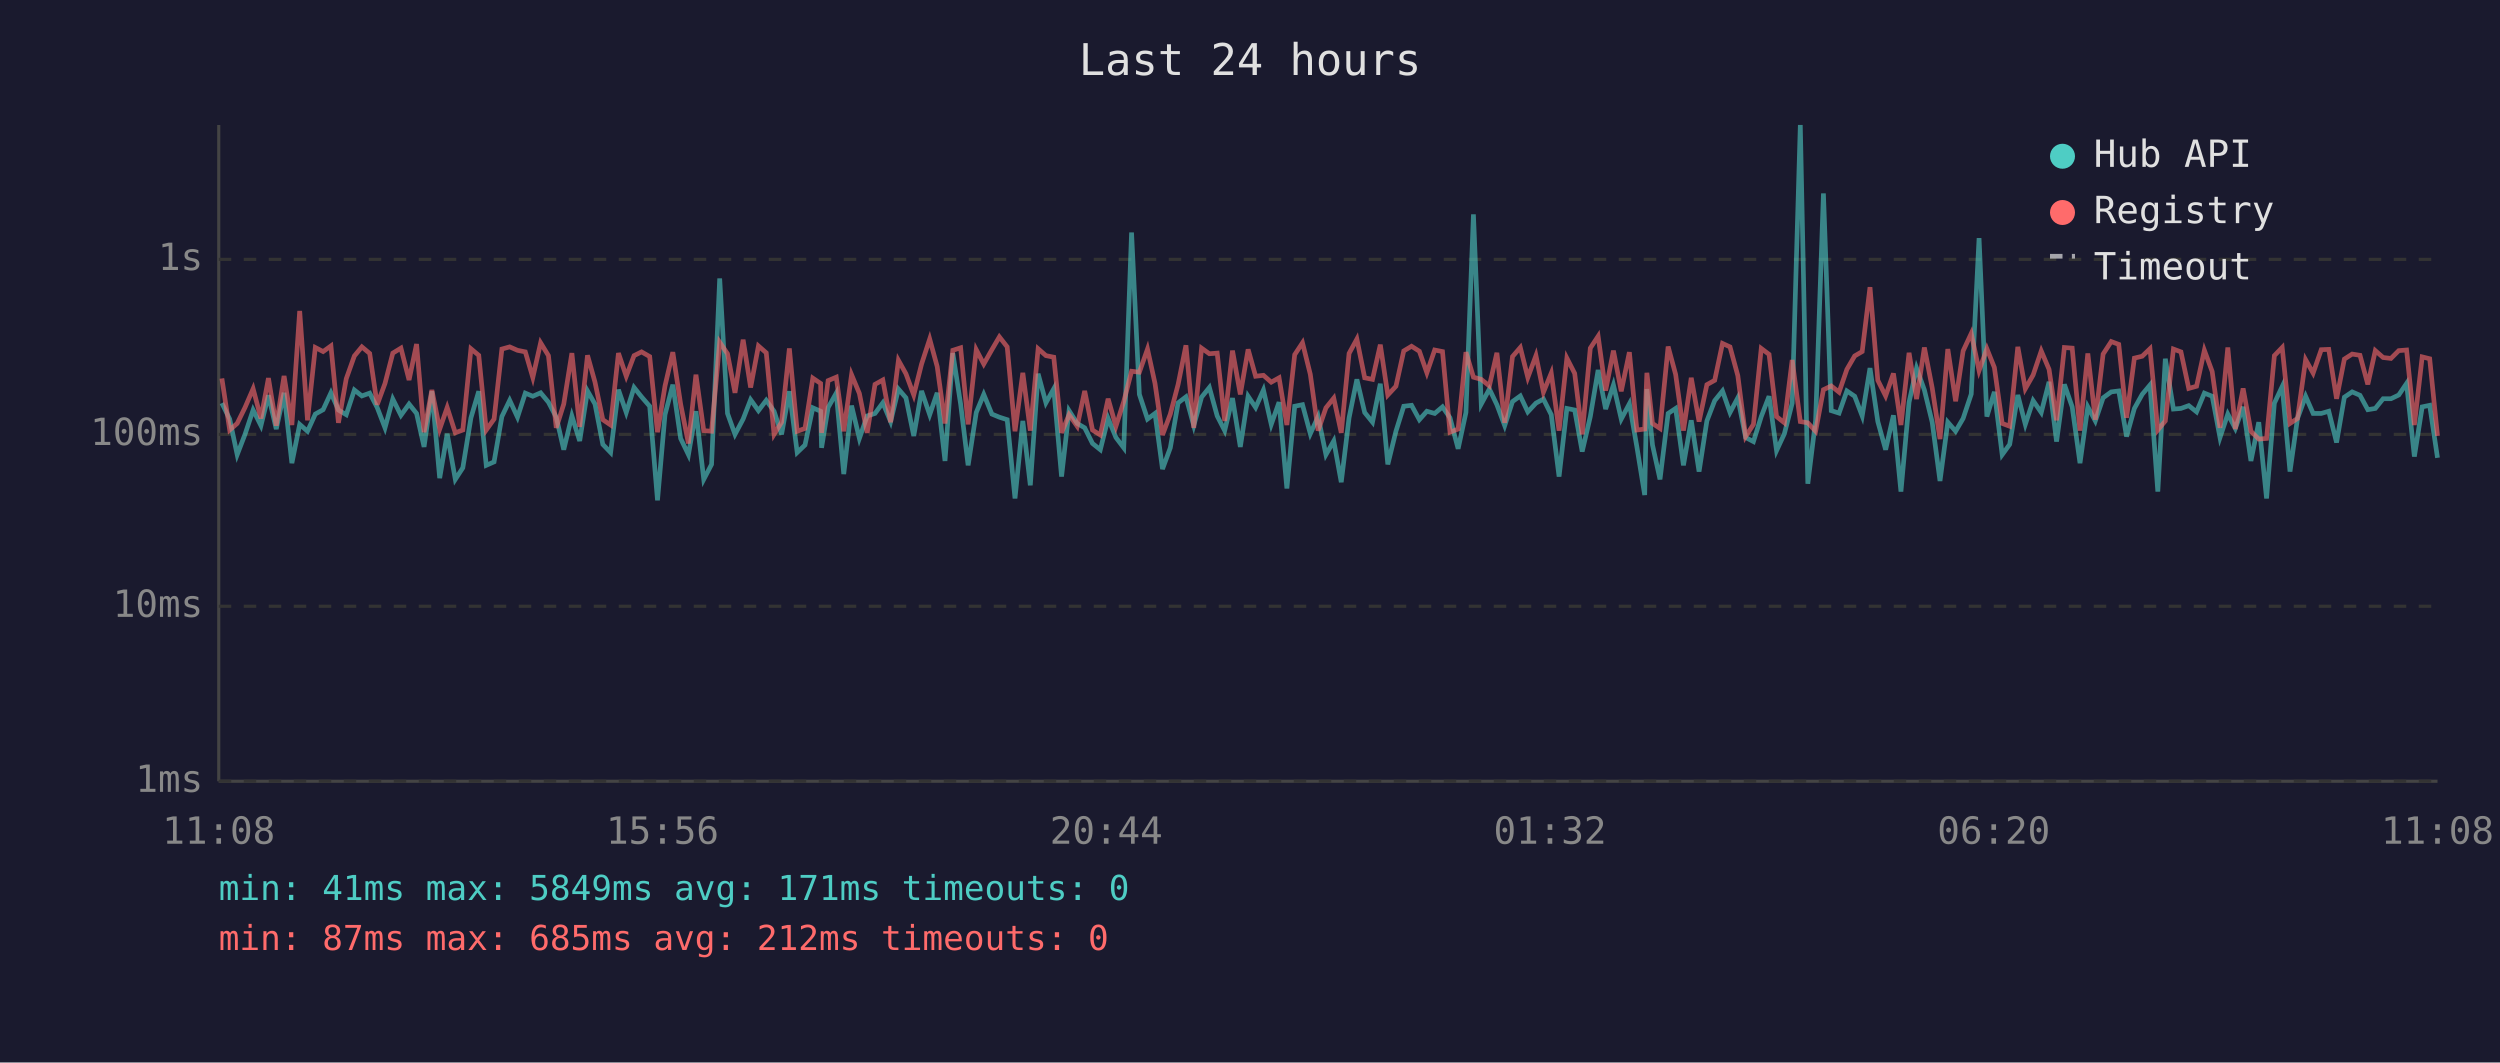
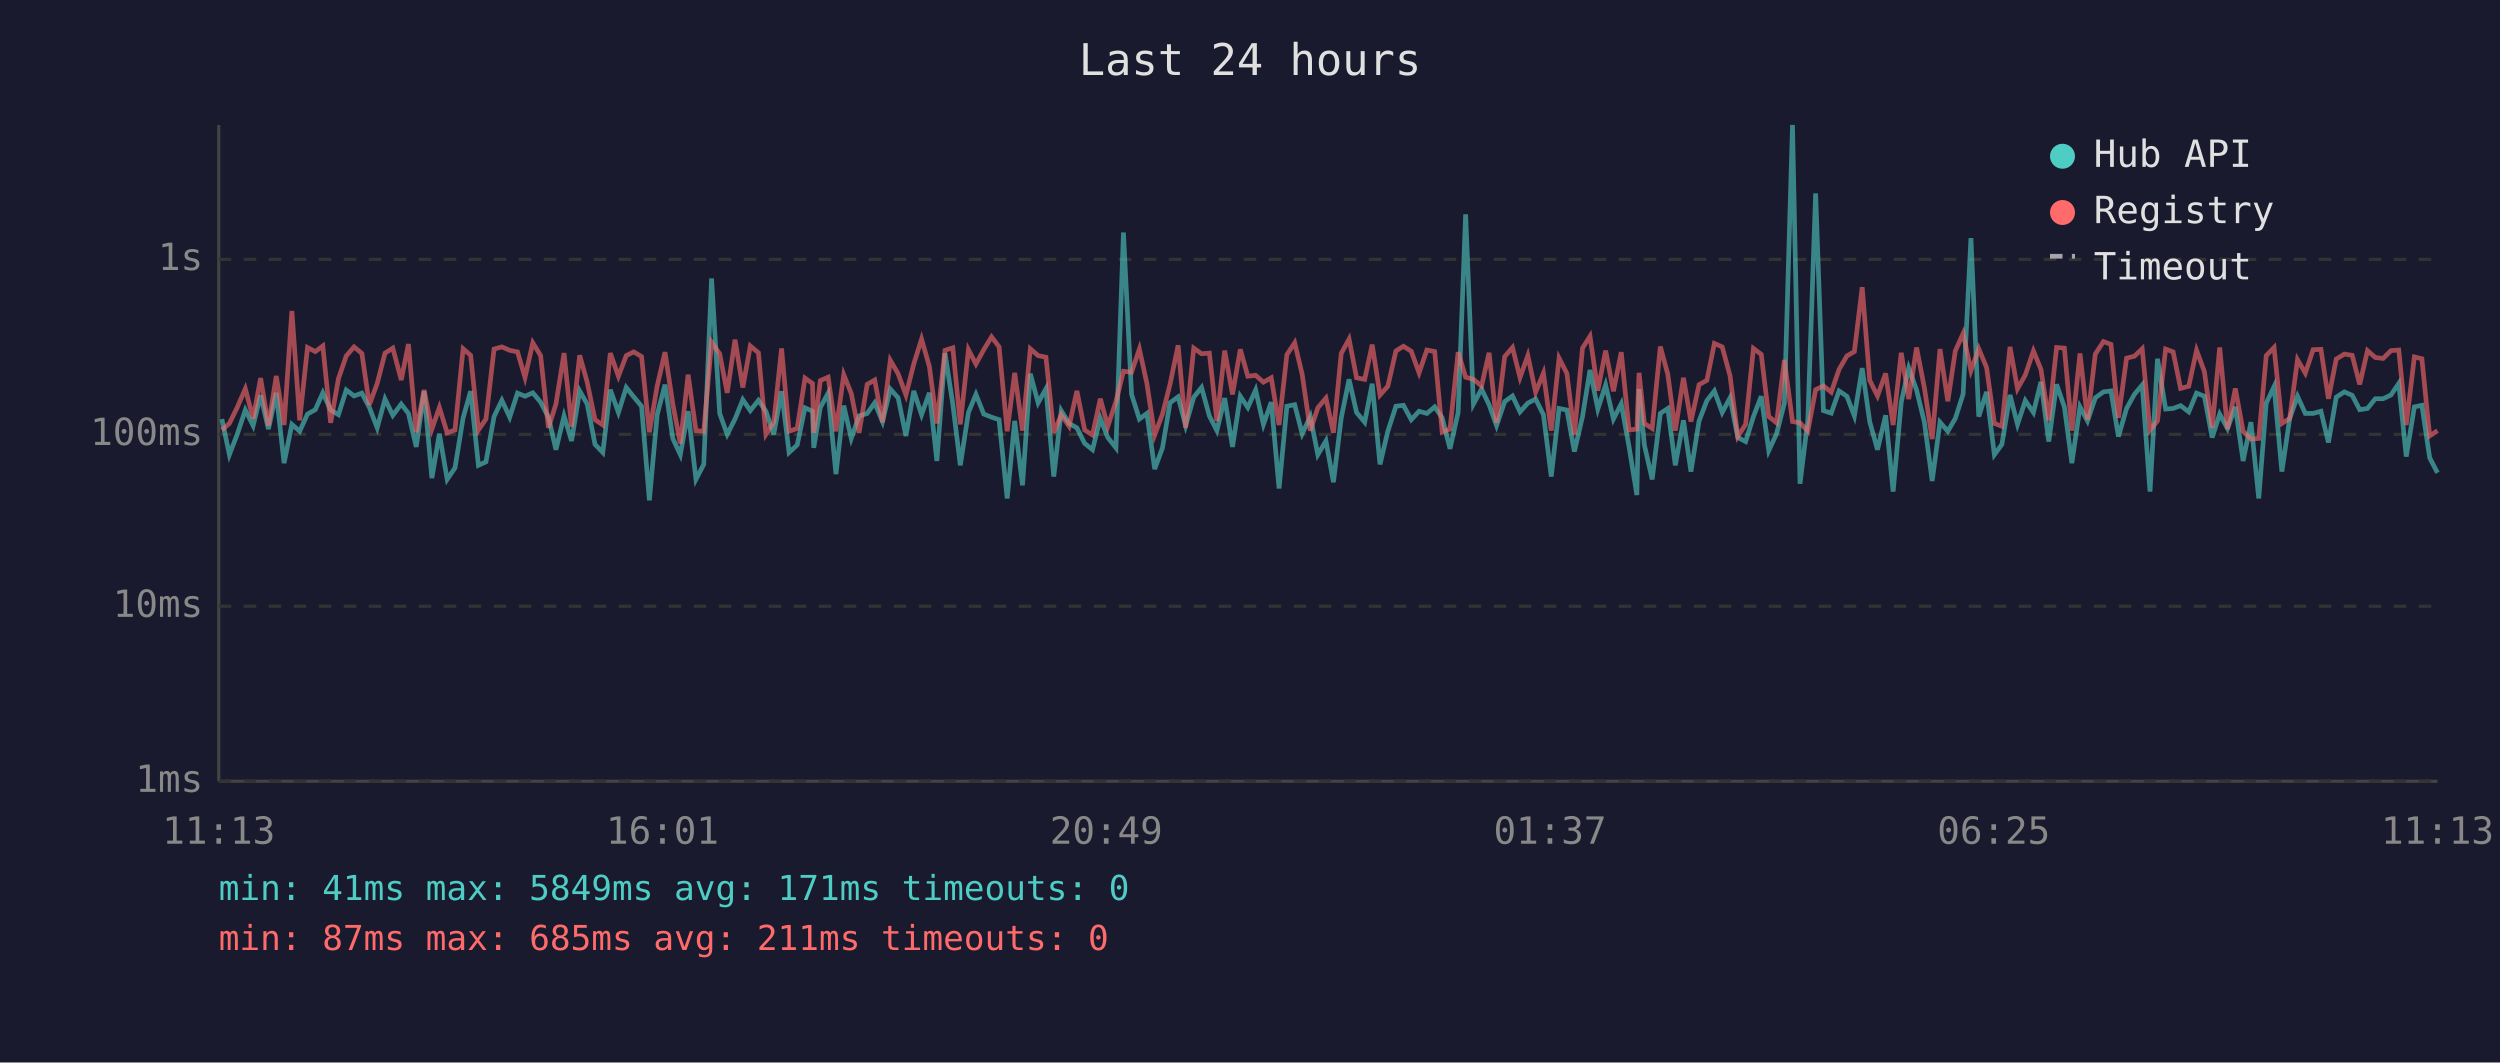
<svg xmlns="http://www.w3.org/2000/svg" viewBox="0 0 800 340" font-family="monospace" font-size="12">
  <rect width="800" height="340" fill="#1a1a2e" />
  <text x="400" y="24" fill="#e0e0e0" font-size="14" text-anchor="middle">Last 24 hours</text>
  <line x1="70" y1="40" x2="70" y2="250" stroke="#444" stroke-width="1" />
  <line x1="70" y1="250" x2="780" y2="250" stroke="#444" stroke-width="1" />
  <line x1="70" y1="250" x2="780" y2="250" stroke="#333" stroke-width="1" stroke-dasharray="4" />
  <text x="65" y="250" fill="#888" text-anchor="end" dominant-baseline="middle">1ms</text>
  <line x1="70" y1="194" x2="780" y2="194" stroke="#333" stroke-width="1" stroke-dasharray="4" />
  <text x="65" y="194" fill="#888" text-anchor="end" dominant-baseline="middle">10ms</text>
  <line x1="70" y1="139" x2="780" y2="139" stroke="#333" stroke-width="1" stroke-dasharray="4" />
  <text x="65" y="139" fill="#888" text-anchor="end" dominant-baseline="middle">100ms</text>
  <line x1="70" y1="83" x2="780" y2="83" stroke="#333" stroke-width="1" stroke-dasharray="4" />
  <text x="65" y="83" fill="#888" text-anchor="end" dominant-baseline="middle">1s</text>
-   <text x="70" y="270" fill="#888" text-anchor="middle">11:08</text>
-   <text x="212" y="270" fill="#888" text-anchor="middle">15:56</text>
-   <text x="354" y="270" fill="#888" text-anchor="middle">20:44</text>
-   <text x="496" y="270" fill="#888" text-anchor="middle">01:32</text>
-   <text x="638" y="270" fill="#888" text-anchor="middle">06:20</text>
-   <text x="780" y="270" fill="#888" text-anchor="middle">11:08</text>
-   <polyline points="71.0,129.0 73.5,134.1 75.9,145.5 78.4,139.0 81.0,131.2 83.5,136.2 85.9,126.5 88.4,137.3 90.9,125.7 93.4,148.2 95.9,135.8 98.4,138.0 100.9,132.5 103.4,131.1 105.9,125.7 108.3,131.2 110.8,132.7 113.4,124.8 115.8,126.7 118.3,125.8 120.7,130.4 123.2,136.9 125.7,127.7 128.3,132.9 130.9,129.3 133.3,132.3 135.7,143.0 138.2,125.2 140.7,153.0 143.1,138.8 145.7,153.4 148.1,149.7 150.7,133.7 153.2,125.2 155.6,148.9 158.1,147.8 160.6,133.3 163.1,128.1 165.6,133.5 168.1,125.8 170.5,126.8 173.0,125.7 175.5,128.7 178.0,133.5 180.4,143.9 183.0,133.1 185.5,141.1 188.0,125.1 190.4,129.3 192.9,142.2 195.4,144.8 197.9,124.7 200.4,132.0 202.9,124.0 205.3,127.0 207.9,130.0 210.4,160.1 212.8,132.7 215.3,123.1 217.8,140.3 220.3,145.5 222.7,131.6 225.2,153.4 227.7,148.6 230.3,89.1 232.8,132.3 235.2,139.0 237.8,134.1 240.2,127.9 242.7,131.4 245.2,128.1 247.7,131.6 250.1,139.0 252.6,125.2 255.1,144.8 257.6,142.4 260.1,130.5 262.6,131.6 262.9,143.3 265.0,130.4 267.6,125.8 270.0,151.7 272.5,129.8 275.0,140.3 277.5,133.1 280.0,132.3 282.5,128.9 285.0,134.9 287.5,124.5 289.9,127.3 292.4,139.5 294.9,125.1 297.5,132.7 299.9,125.7 302.4,147.5 304.9,113.0 307.4,129.3 309.8,148.9 312.4,132.0 314.8,126.2 317.4,132.5 319.8,133.5 322.3,134.3 324.8,159.5 327.3,134.7 329.7,155.3 332.2,119.6 334.7,128.9 337.2,124.4 339.7,152.5 342.1,131.4 344.7,135.5 347.1,136.9 349.6,141.9 352.1,143.9 354.6,133.9 357.1,140.0 359.6,143.3 362.1,74.4 364.6,126.2 367.2,134.1 369.6,132.3 372.0,150.1 374.5,143.3 377.0,128.9 379.5,127.0 382.0,136.2 384.5,127.1 387.0,124.0 389.5,133.1 391.9,137.8 394.4,127.4 396.9,143.0 399.4,126.8 401.8,130.4 404.3,124.8 406.8,135.8 409.3,128.7 411.8,156.3 414.3,130.0 416.8,129.5 419.3,138.8 421.8,133.3 424.3,145.5 426.8,141.1 429.2,154.3 431.7,133.7 434.2,121.4 436.7,132.0 439.2,135.1 441.7,122.8 444.1,148.6 446.7,138.0 449.2,130.0 451.7,129.7 454.2,134.3 456.6,131.6 459.1,132.3 461.6,130.2 464.0,133.7 466.6,143.6 469.1,132.0 471.5,68.6 474.0,129.3 476.6,124.5 479.0,129.5 481.5,136.2 484.0,128.5 486.5,126.7 488.9,131.8 491.5,129.0 493.9,127.7 496.4,132.7 498.9,152.5 501.4,130.7 503.9,131.2 506.3,144.5 508.9,133.3 511.4,118.4 513.8,130.9 516.3,123.2 518.8,134.1 521.4,129.2 523.8,143.0 526.3,158.4 527.0,124.5 528.8,142.4 531.2,153.4 533.8,132.3 536.2,130.7 538.7,148.9 541.2,134.5 543.7,150.9 546.2,134.7 548.7,128.2 551.2,125.1 553.6,132.0 556.1,127.3 558.6,140.0 561.1,141.3 563.6,133.3 566.1,126.8 568.5,144.2 571.0,138.8 573.5,129.0 576.1,40.0 578.5,154.8 581.0,134.5 583.5,61.9 586.0,131.4 588.5,132.2 591.0,125.1 593.5,126.8 595.9,133.1 598.4,117.8 600.9,134.9 603.4,143.9 605.9,132.9 608.3,157.3 610.9,128.7 613.3,117.8 615.8,124.8 618.3,135.1 620.8,153.9 623.3,135.1 625.8,138.0 628.2,133.9 630.8,126.1 633.3,76.2 635.8,133.3 638.2,125.4 640.7,145.5 643.1,142.2 645.7,126.4 648.1,135.8 650.6,128.2 653.2,132.0 655.7,122.2 658.1,141.3 660.6,123.0 663.1,130.2 665.6,148.2 668.1,130.2 670.5,134.7 673.0,127.3 675.6,125.4 678.0,125.1 680.5,139.7 683.0,130.7 685.5,126.2 688.0,123.2 690.5,157.3 692.9,114.8 695.5,130.9 697.9,130.7 700.4,129.8 702.9,131.8 705.4,125.8 707.9,126.8 710.4,140.0 712.9,132.5 715.3,137.1 717.8,130.2 720.3,147.5 722.8,135.1 725.3,159.5 727.8,129.0 730.3,123.7 732.8,150.9 735.2,133.9 737.8,126.8 740.2,132.3 742.8,132.3 745.2,131.6 747.7,141.6 750.2,127.1 752.7,125.4 755.2,126.5 757.7,131.1 760.1,130.7 762.6,127.6 765.1,127.6 767.6,126.4 770.1,122.7 772.6,146.1 775.1,130.2 777.5,129.7 780.0,146.5" fill="none" stroke="#4ecdc4" stroke-width="1.5" opacity="0.6" />
-   <polyline points="71.0,121.1 73.5,137.6 75.9,135.5 78.4,130.4 81.0,124.4 83.5,133.9 85.9,121.0 88.4,136.2 90.9,120.3 93.4,136.0 95.9,99.5 98.4,134.5 100.9,111.2 103.4,112.5 105.9,110.7 108.3,135.3 110.8,121.2 113.4,113.9 115.8,111.0 118.3,113.1 120.7,129.5 123.2,122.7 125.7,113.0 128.3,111.4 130.9,121.6 133.3,110.1 135.7,138.3 138.2,124.8 140.7,137.3 143.1,130.4 145.7,138.5 148.1,137.6 150.7,111.6 153.2,113.7 155.6,137.6 158.1,134.1 160.6,111.7 163.1,111.0 165.6,112.1 168.1,112.6 170.5,120.8 173.0,109.7 175.5,113.8 178.0,136.9 180.4,129.3 183.0,113.0 185.5,136.6 188.0,113.7 190.4,122.3 192.9,134.3 195.4,136.0 197.9,113.0 200.4,120.4 202.9,113.8 205.3,112.6 207.9,114.1 210.4,138.3 212.8,123.5 215.3,112.7 217.8,129.3 220.3,141.9 222.7,119.9 225.2,137.8 227.7,138.0 230.3,109.5 232.8,113.2 235.2,125.7 237.8,108.7 240.2,124.0 242.7,110.7 245.2,112.9 247.7,139.0 250.1,135.1 252.6,111.5 255.1,138.0 257.6,137.1 260.1,121.0 262.6,122.7 262.9,138.5 265.0,121.8 267.6,120.7 270.0,138.0 272.5,119.9 275.0,125.9 277.5,138.5 280.0,123.0 282.5,121.6 285.0,135.1 287.5,115.3 289.9,119.6 292.4,126.4 294.9,116.5 297.5,108.5 299.9,117.3 302.4,135.5 304.9,112.1 307.4,111.3 309.8,135.8 312.4,111.9 314.8,116.5 317.4,111.9 319.8,107.8 322.3,111.0 324.8,138.0 327.3,119.3 329.7,137.8 332.2,111.6 334.7,113.8 337.2,114.3 339.7,138.5 342.1,132.7 344.7,136.4 347.1,125.1 349.6,137.6 352.1,139.2 354.6,127.6 357.1,136.4 359.6,128.5 362.1,118.8 364.6,119.1 367.2,111.7 369.6,122.7 372.0,139.2 374.5,132.5 377.0,123.0 379.5,110.5 382.0,136.9 384.5,111.4 387.0,113.2 389.5,113.0 391.9,134.7 394.4,112.2 396.9,126.2 399.4,111.8 401.8,120.4 404.3,120.1 406.8,122.3 409.3,120.9 411.8,136.0 414.3,113.5 416.8,109.7 419.3,119.8 421.8,137.8 424.3,130.5 426.8,127.4 429.2,138.5 431.7,113.1 434.2,108.5 436.7,120.9 439.2,121.4 441.7,110.3 444.1,126.4 446.7,123.6 449.2,112.3 451.7,110.8 454.2,112.4 456.6,119.3 459.1,112.0 461.6,112.5 464.0,138.3 466.6,137.3 469.1,112.7 471.5,120.7 474.0,121.4 476.6,123.5 479.0,112.9 481.5,135.3 484.0,114.1 486.5,111.2 488.9,120.8 491.5,113.8 493.9,125.5 496.4,119.4 498.9,137.8 501.4,114.6 503.9,119.5 506.3,139.0 508.9,111.4 511.4,107.6 513.8,125.0 516.3,112.2 518.8,125.2 521.4,112.7 523.8,137.6 526.3,137.3 527.0,119.3 528.8,135.5 531.2,137.1 533.8,110.9 536.2,119.8 538.7,137.8 541.2,120.9 543.7,134.9 546.2,123.1 548.7,121.7 551.2,109.9 553.6,111.0 556.1,120.2 558.6,139.7 561.1,135.8 563.6,111.5 566.1,113.4 568.5,133.3 571.0,135.3 573.5,115.2 576.1,134.9 578.5,135.3 581.0,138.0 583.5,124.7 586.0,123.5 588.5,125.5 591.0,118.2 593.5,113.9 595.9,112.5 598.4,91.9 600.9,121.7 603.4,126.7 605.9,119.5 608.3,136.0 610.9,112.9 613.3,127.7 615.8,111.2 618.3,124.1 620.8,140.5 623.3,111.7 625.8,128.4 628.2,112.3 630.8,106.7 633.3,118.6 635.8,111.6 638.2,117.6 640.7,135.5 643.1,136.4 645.7,111.0 648.1,124.4 650.6,120.0 653.2,112.3 655.7,118.2 658.1,134.5 660.6,111.2 663.1,111.4 665.6,137.8 668.1,113.1 670.5,134.3 673.0,113.3 675.6,109.3 678.0,110.2 680.5,133.7 683.0,114.6 685.5,114.0 688.0,111.6 690.5,137.6 692.9,134.7 695.5,111.7 697.9,112.6 700.4,124.3 702.9,123.6 705.4,112.1 707.9,118.9 710.4,136.9 712.9,111.2 715.3,137.3 717.8,124.3 720.3,138.0 722.8,140.5 725.3,140.3 727.8,113.8 730.3,111.2 732.8,135.5 735.2,133.9 737.8,115.1 740.2,119.4 742.8,111.9 745.2,111.8 747.7,127.6 750.2,114.9 752.7,113.3 755.2,113.7 757.7,123.0 760.1,112.2 762.6,114.4 765.1,114.7 767.6,112.2 770.1,112.0 772.6,136.0 775.1,114.2 777.5,114.8 780.0,139.5" fill="none" stroke="#ff6b6b" stroke-width="1.5" opacity="0.6" />
+   <text x="70" y="270" fill="#888" text-anchor="middle">11:13</text>
+   <text x="212" y="270" fill="#888" text-anchor="middle">16:01</text>
+   <text x="354" y="270" fill="#888" text-anchor="middle">20:49</text>
+   <text x="496" y="270" fill="#888" text-anchor="middle">01:37</text>
+   <text x="638" y="270" fill="#888" text-anchor="middle">06:25</text>
+   <text x="780" y="270" fill="#888" text-anchor="middle">11:13</text>
+   <polyline points="71.0,134.1 73.4,145.5 75.9,139.0 78.5,131.2 81.0,136.2 83.4,126.5 85.9,137.3 88.4,125.7 90.9,148.2 93.4,135.8 95.9,138.0 98.4,132.5 100.9,131.1 103.3,125.7 105.8,131.2 108.3,132.7 110.8,124.8 113.3,126.7 115.8,125.8 118.2,130.4 120.7,136.9 123.2,127.7 125.7,132.9 128.4,129.3 130.7,132.3 133.2,143.0 135.7,125.2 138.2,153.0 140.6,138.8 143.1,153.4 145.6,149.7 148.2,133.7 150.6,125.2 153.1,148.9 155.5,147.8 158.1,133.3 160.6,128.1 163.1,133.5 165.6,125.8 168.0,126.8 170.5,125.7 173.0,128.7 175.5,133.5 177.9,143.9 180.5,133.1 182.9,141.1 185.5,125.1 187.9,129.3 190.4,142.2 192.9,144.8 195.3,124.7 197.9,132.0 200.4,124.0 202.8,127.0 205.3,130.0 207.8,160.1 210.3,132.7 212.8,123.1 215.3,140.3 217.7,145.5 220.2,131.6 222.7,153.4 225.2,148.6 227.7,89.1 230.3,132.3 232.7,139.0 235.2,134.1 237.7,127.9 240.1,131.4 242.7,128.1 245.1,131.6 247.6,139.0 250.1,125.2 252.5,144.8 255.1,142.4 257.6,130.5 260.0,131.6 260.4,143.3 262.5,130.4 265.0,125.8 267.5,151.7 270.0,129.8 272.4,140.3 274.9,133.1 277.5,132.3 279.9,128.9 282.4,134.9 284.9,124.5 287.4,127.3 289.9,139.5 292.4,125.1 294.9,132.7 297.4,125.7 299.8,147.5 302.4,113.0 304.9,129.3 307.3,148.9 309.9,132.0 312.3,126.2 314.8,132.5 317.3,133.5 319.7,134.3 322.3,159.5 324.7,134.7 327.2,155.3 329.7,119.6 332.2,128.9 334.7,124.4 337.2,152.5 339.6,131.4 342.1,135.5 344.6,136.9 347.1,141.9 349.6,143.9 352.1,133.9 354.5,140.0 357.1,143.3 359.5,74.4 362.1,126.2 364.6,134.1 367.0,132.3 369.5,150.1 372.0,143.3 374.4,128.9 377.0,127.0 379.4,136.2 382.0,127.1 384.5,124.0 387.0,133.1 389.4,137.8 391.9,127.4 394.4,143.0 396.9,126.8 399.3,130.4 401.8,124.8 404.3,135.8 406.8,128.7 409.3,156.3 411.8,130.0 414.3,129.5 416.7,138.8 419.3,133.3 421.7,145.5 424.3,141.1 426.7,154.3 429.2,133.7 431.7,121.4 434.1,132.0 436.7,135.1 439.1,122.8 441.6,148.6 444.1,138.0 446.7,130.0 449.1,129.7 451.6,134.3 454.1,131.6 456.6,132.3 459.1,130.2 461.5,133.7 464.0,143.6 466.6,132.0 469.0,68.6 471.5,129.3 474.1,124.5 476.5,129.5 478.9,136.2 481.5,128.5 484.0,126.7 486.4,131.8 488.9,129.0 491.4,127.7 493.9,132.7 496.4,152.5 498.9,130.7 501.4,131.2 503.8,144.5 506.4,133.3 508.8,118.4 511.3,130.9 513.8,123.2 516.3,134.1 518.8,129.2 521.3,143.0 523.8,158.4 524.5,124.5 526.2,142.4 528.7,153.4 531.3,132.3 533.7,130.7 536.1,148.9 538.7,134.5 541.1,150.9 543.7,134.7 546.2,128.2 548.6,125.1 551.1,132.0 553.6,127.3 556.1,140.0 558.6,141.3 561.1,133.3 563.6,126.8 566.0,144.2 568.5,138.8 571.0,129.0 573.6,40.0 576.0,154.8 578.5,134.5 581.0,61.9 583.5,131.4 586.0,132.2 588.5,125.1 591.0,126.8 593.4,133.1 595.9,117.8 598.3,134.9 600.8,143.9 603.4,132.9 605.8,157.3 608.4,128.7 610.8,117.8 613.3,124.8 615.8,135.1 618.3,153.9 620.8,135.1 623.3,138.0 625.7,133.9 628.2,126.1 630.7,76.2 633.2,133.3 635.7,125.4 638.2,145.5 640.6,142.2 643.2,126.4 645.6,135.8 648.1,128.2 650.7,132.0 653.1,122.2 655.6,141.3 658.1,123.0 660.6,130.2 663.0,148.2 665.6,130.2 668.0,134.7 670.5,127.3 673.1,125.4 675.5,125.1 677.9,139.7 680.5,130.7 683.0,126.2 685.5,123.2 688.0,157.3 690.4,114.8 693.0,130.9 695.4,130.7 697.8,129.8 700.4,131.8 702.9,125.8 705.4,126.8 707.9,140.0 710.3,132.5 712.8,137.1 715.3,130.2 717.8,147.5 720.3,135.1 722.8,159.5 725.2,129.0 727.7,123.7 730.2,150.9 732.7,133.9 735.2,126.8 737.7,132.3 740.2,132.3 742.7,131.6 745.1,141.6 747.6,127.1 750.2,125.4 752.7,126.5 755.1,131.1 757.6,130.7 760.1,127.6 762.6,127.6 765.1,126.4 767.6,122.7 770.0,146.1 772.6,130.2 775.0,129.7 777.5,146.5 780.0,151.3" fill="none" stroke="#4ecdc4" stroke-width="1.5" opacity="0.6" />
+   <polyline points="71.0,137.6 73.4,135.5 75.9,130.4 78.5,124.4 81.0,133.9 83.4,121.0 85.9,136.2 88.4,120.3 90.9,136.0 93.4,99.5 95.9,134.5 98.4,111.2 100.9,112.5 103.3,110.7 105.8,135.3 108.3,121.2 110.8,113.9 113.3,111.0 115.8,113.1 118.2,129.5 120.7,122.7 123.2,113.0 125.7,111.4 128.4,121.6 130.7,110.1 133.2,138.3 135.7,124.8 138.2,137.3 140.6,130.4 143.1,138.5 145.6,137.6 148.2,111.6 150.6,113.7 153.1,137.6 155.5,134.1 158.1,111.7 160.6,111.0 163.1,112.1 165.6,112.6 168.0,120.8 170.5,109.7 173.0,113.8 175.5,136.9 177.9,129.3 180.5,113.0 182.9,136.6 185.5,113.7 187.9,122.3 190.4,134.3 192.9,136.0 195.3,113.0 197.9,120.4 200.4,113.8 202.8,112.6 205.3,114.1 207.8,138.3 210.3,123.5 212.8,112.7 215.3,129.3 217.7,141.9 220.2,119.9 222.7,137.8 225.2,138.0 227.7,109.5 230.3,113.2 232.7,125.7 235.2,108.7 237.7,124.0 240.1,110.7 242.7,112.9 245.1,139.0 247.6,135.1 250.1,111.5 252.5,138.0 255.1,137.1 257.6,121.0 260.0,122.7 260.4,138.5 262.5,121.8 265.0,120.7 267.5,138.0 270.0,119.9 272.4,125.9 274.9,138.5 277.5,123.0 279.9,121.6 282.4,135.1 284.9,115.3 287.4,119.6 289.9,126.4 292.4,116.5 294.9,108.5 297.4,117.3 299.8,135.5 302.4,112.1 304.9,111.3 307.3,135.8 309.9,111.9 312.3,116.5 314.8,111.9 317.3,107.8 319.7,111.0 322.3,138.0 324.7,119.3 327.2,137.8 329.7,111.6 332.2,113.8 334.7,114.3 337.2,138.5 339.6,132.7 342.1,136.4 344.6,125.1 347.1,137.6 349.6,139.2 352.1,127.6 354.5,136.4 357.1,128.5 359.5,118.8 362.1,119.1 364.6,111.7 367.0,122.7 369.5,139.2 372.0,132.5 374.4,123.0 377.0,110.5 379.4,136.9 382.0,111.4 384.5,113.2 387.0,113.0 389.4,134.7 391.9,112.2 394.4,126.2 396.9,111.8 399.3,120.4 401.8,120.1 404.3,122.3 406.8,120.9 409.3,136.0 411.8,113.5 414.3,109.7 416.7,119.8 419.3,137.8 421.7,130.5 424.3,127.4 426.7,138.5 429.2,113.1 431.7,108.5 434.1,120.9 436.7,121.4 439.1,110.3 441.6,126.4 444.1,123.6 446.7,112.3 449.1,110.8 451.6,112.4 454.1,119.3 456.6,112.0 459.1,112.5 461.5,138.3 464.0,137.3 466.6,112.7 469.0,120.7 471.5,121.4 474.1,123.5 476.5,112.9 478.9,135.3 481.5,114.1 484.0,111.2 486.4,120.8 488.9,113.8 491.4,125.5 493.9,119.4 496.4,137.8 498.9,114.6 501.4,119.5 503.8,139.0 506.4,111.4 508.8,107.6 511.3,125.0 513.8,112.2 516.3,125.2 518.8,112.7 521.3,137.6 523.8,137.3 524.5,119.3 526.2,135.5 528.7,137.1 531.3,110.9 533.7,119.8 536.1,137.8 538.7,120.9 541.1,134.9 543.7,123.1 546.2,121.7 548.6,109.9 551.1,111.0 553.6,120.2 556.1,139.7 558.6,135.8 561.1,111.5 563.6,113.4 566.0,133.3 568.5,135.3 571.0,115.2 573.6,134.9 576.0,135.3 578.5,138.0 581.0,124.7 583.5,123.5 586.0,125.5 588.5,118.2 591.0,113.9 593.4,112.5 595.9,91.9 598.3,121.7 600.8,126.7 603.4,119.5 605.8,136.0 608.4,112.9 610.8,127.7 613.3,111.2 615.8,124.1 618.3,140.5 620.8,111.7 623.3,128.4 625.7,112.3 628.2,106.7 630.7,118.6 633.2,111.6 635.7,117.6 638.2,135.5 640.6,136.4 643.2,111.0 645.6,124.4 648.1,120.0 650.7,112.3 653.1,118.2 655.6,134.5 658.1,111.2 660.6,111.4 663.0,137.8 665.6,113.1 668.0,134.3 670.5,113.3 673.1,109.3 675.5,110.2 677.9,133.7 680.5,114.6 683.0,114.0 685.5,111.6 688.0,137.6 690.4,134.7 693.0,111.7 695.4,112.6 697.8,124.3 700.4,123.6 702.9,112.1 705.4,118.9 707.9,136.9 710.3,111.2 712.8,137.3 715.3,124.3 717.8,138.0 720.3,140.5 722.8,140.3 725.2,113.8 727.7,111.2 730.2,135.5 732.7,133.9 735.2,115.1 737.7,119.4 740.2,111.9 742.7,111.8 745.1,127.6 747.6,114.9 750.2,113.3 752.7,113.7 755.1,123.0 757.6,112.2 760.1,114.4 762.6,114.7 765.1,112.2 767.6,112.0 770.0,136.0 772.6,114.2 775.0,114.8 777.5,139.5 780.0,137.8" fill="none" stroke="#ff6b6b" stroke-width="1.5" opacity="0.6" />
  <circle cx="660" cy="50" r="4" fill="#4ecdc4" />
  <text x="670" y="50" fill="#e0e0e0" dominant-baseline="middle">Hub API</text>
  <circle cx="660" cy="68" r="4" fill="#ff6b6b" />
  <text x="670" y="68" fill="#e0e0e0" dominant-baseline="middle">Registry</text>
  <line x1="656" y1="82" x2="664" y2="82" stroke="#e0e0e0" stroke-width="1.5" stroke-dasharray="4,3" opacity="0.7" />
  <text x="670" y="86" fill="#e0e0e0" dominant-baseline="middle">Timeout</text>
  <text x="70" y="288" fill="#4ecdc4" font-size="11">min: 41ms  max: 5849ms  avg: 171ms  timeouts: 0</text>
-   <text x="70" y="304" fill="#ff6b6b" font-size="11">min: 87ms  max: 685ms  avg: 212ms  timeouts: 0</text>
+   <text x="70" y="304" fill="#ff6b6b" font-size="11">min: 87ms  max: 685ms  avg: 211ms  timeouts: 0</text>
</svg>
